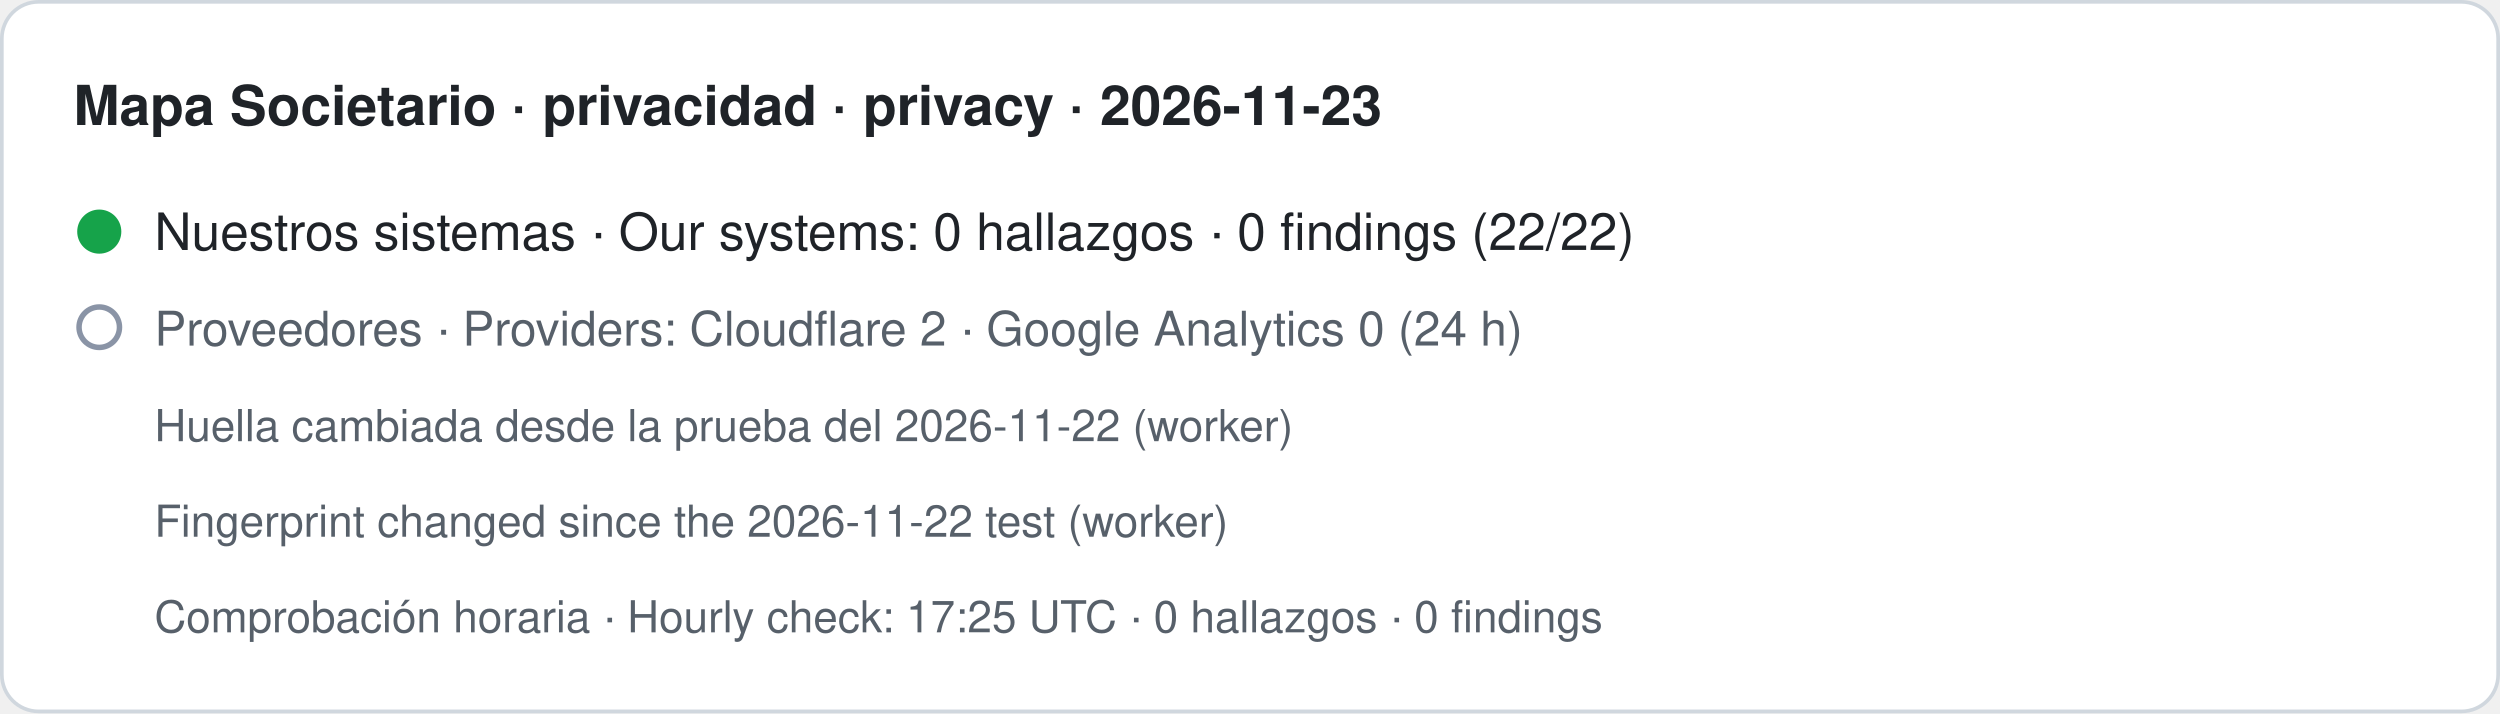
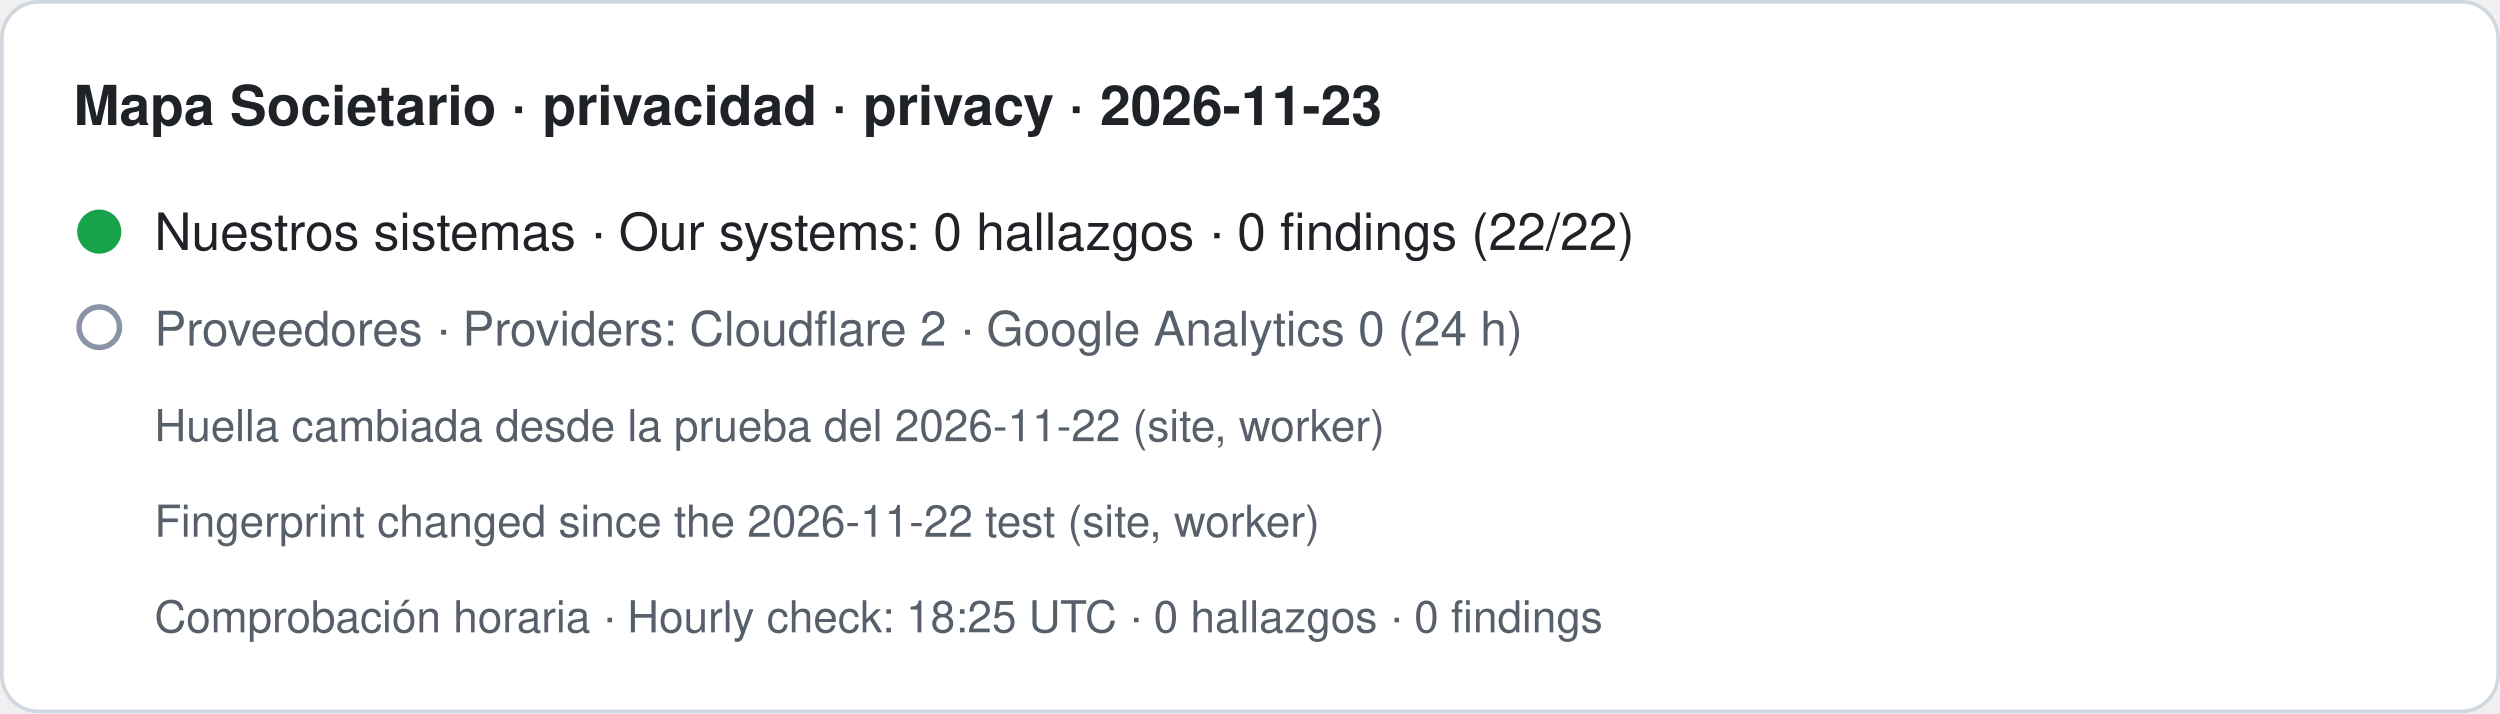
- <svg xmlns="http://www.w3.org/2000/svg" width="680" height="194" viewBox="0 0 680 194" role="img" aria-label="Mapa Societario · privacidad · privacy · 2026-11-23. Nuestros sistemas · Our systems: 0 hallazgos · 0 findings (22/22). Proveedores · Providers: Cloudflare 2 · Google Analytics 0 (24 h). Huella cambiada desde la prueba del 2026-11-22 (worker) · Fingerprint changed since the 2026-11-22 test (worker). Comprobación horaria · Hourly check: 17:25 UTC · 0 hallazgos · 0 findings">
+ <svg xmlns="http://www.w3.org/2000/svg" width="680" height="194" viewBox="0 0 680 194" role="img" aria-label="Mapa Societario · privacidad · privacy · 2026-11-23. Nuestros sistemas · Our systems: 0 hallazgos · 0 findings (22/22). Proveedores · Providers: Cloudflare 2 · Google Analytics 0 (24 h). Huella cambiada desde la prueba del 2026-11-22 (site, worker) · Fingerprint changed since the 2026-11-22 test (site, worker). Comprobación horaria · Hourly check: 18:25 UTC · 0 hallazgos · 0 findings">
  <rect x="0.5" y="0.5" width="679" height="193" rx="10" fill="#ffffff" stroke="#d0d7de" />
  <text x="20" y="34" font-family="-apple-system,BlinkMacSystemFont,Segoe UI,Helvetica,Arial,sans-serif" font-size="15" font-weight="600" fill="#1f2328">Mapa Societario · privacidad · privacy · 2026-11-23</text>
  <circle cx="27" cy="63" r="6" fill="#16a34a" />
  <text x="42" y="68" font-family="-apple-system,BlinkMacSystemFont,Segoe UI,Helvetica,Arial,sans-serif" font-size="14" fill="#1f2328">Nuestros sistemas · Our systems: 0 hallazgos · 0 findings (22/22)</text>
  <circle cx="27" cy="89" r="5.5" fill="none" stroke="#8a94a6" stroke-width="1.5" />
  <text x="42" y="94" font-family="-apple-system,BlinkMacSystemFont,Segoe UI,Helvetica,Arial,sans-serif" font-size="13" fill="#57606a">Proveedores · Providers: Cloudflare 2 · Google Analytics 0 (24 h)</text>
-   <text x="42" y="120" font-family="-apple-system,BlinkMacSystemFont,Segoe UI,Helvetica,Arial,sans-serif" font-size="12" fill="#57606a">Huella cambiada desde la prueba del 2026-11-22 (worker)</text>
-   <text x="42" y="146" font-family="-apple-system,BlinkMacSystemFont,Segoe UI,Helvetica,Arial,sans-serif" font-size="12" fill="#57606a">Fingerprint changed since the 2026-11-22 test (worker)</text>
-   <text x="42" y="172" font-family="-apple-system,BlinkMacSystemFont,Segoe UI,Helvetica,Arial,sans-serif" font-size="12" fill="#57606a">Comprobación horaria · Hourly check: 17:25 UTC · 0 hallazgos · 0 findings</text>
+   <text x="42" y="120" font-family="-apple-system,BlinkMacSystemFont,Segoe UI,Helvetica,Arial,sans-serif" font-size="12" fill="#57606a">Huella cambiada desde la prueba del 2026-11-22 (site, worker)</text>
+   <text x="42" y="146" font-family="-apple-system,BlinkMacSystemFont,Segoe UI,Helvetica,Arial,sans-serif" font-size="12" fill="#57606a">Fingerprint changed since the 2026-11-22 test (site, worker)</text>
+   <text x="42" y="172" font-family="-apple-system,BlinkMacSystemFont,Segoe UI,Helvetica,Arial,sans-serif" font-size="12" fill="#57606a">Comprobación horaria · Hourly check: 18:25 UTC · 0 hallazgos · 0 findings</text>
</svg>
